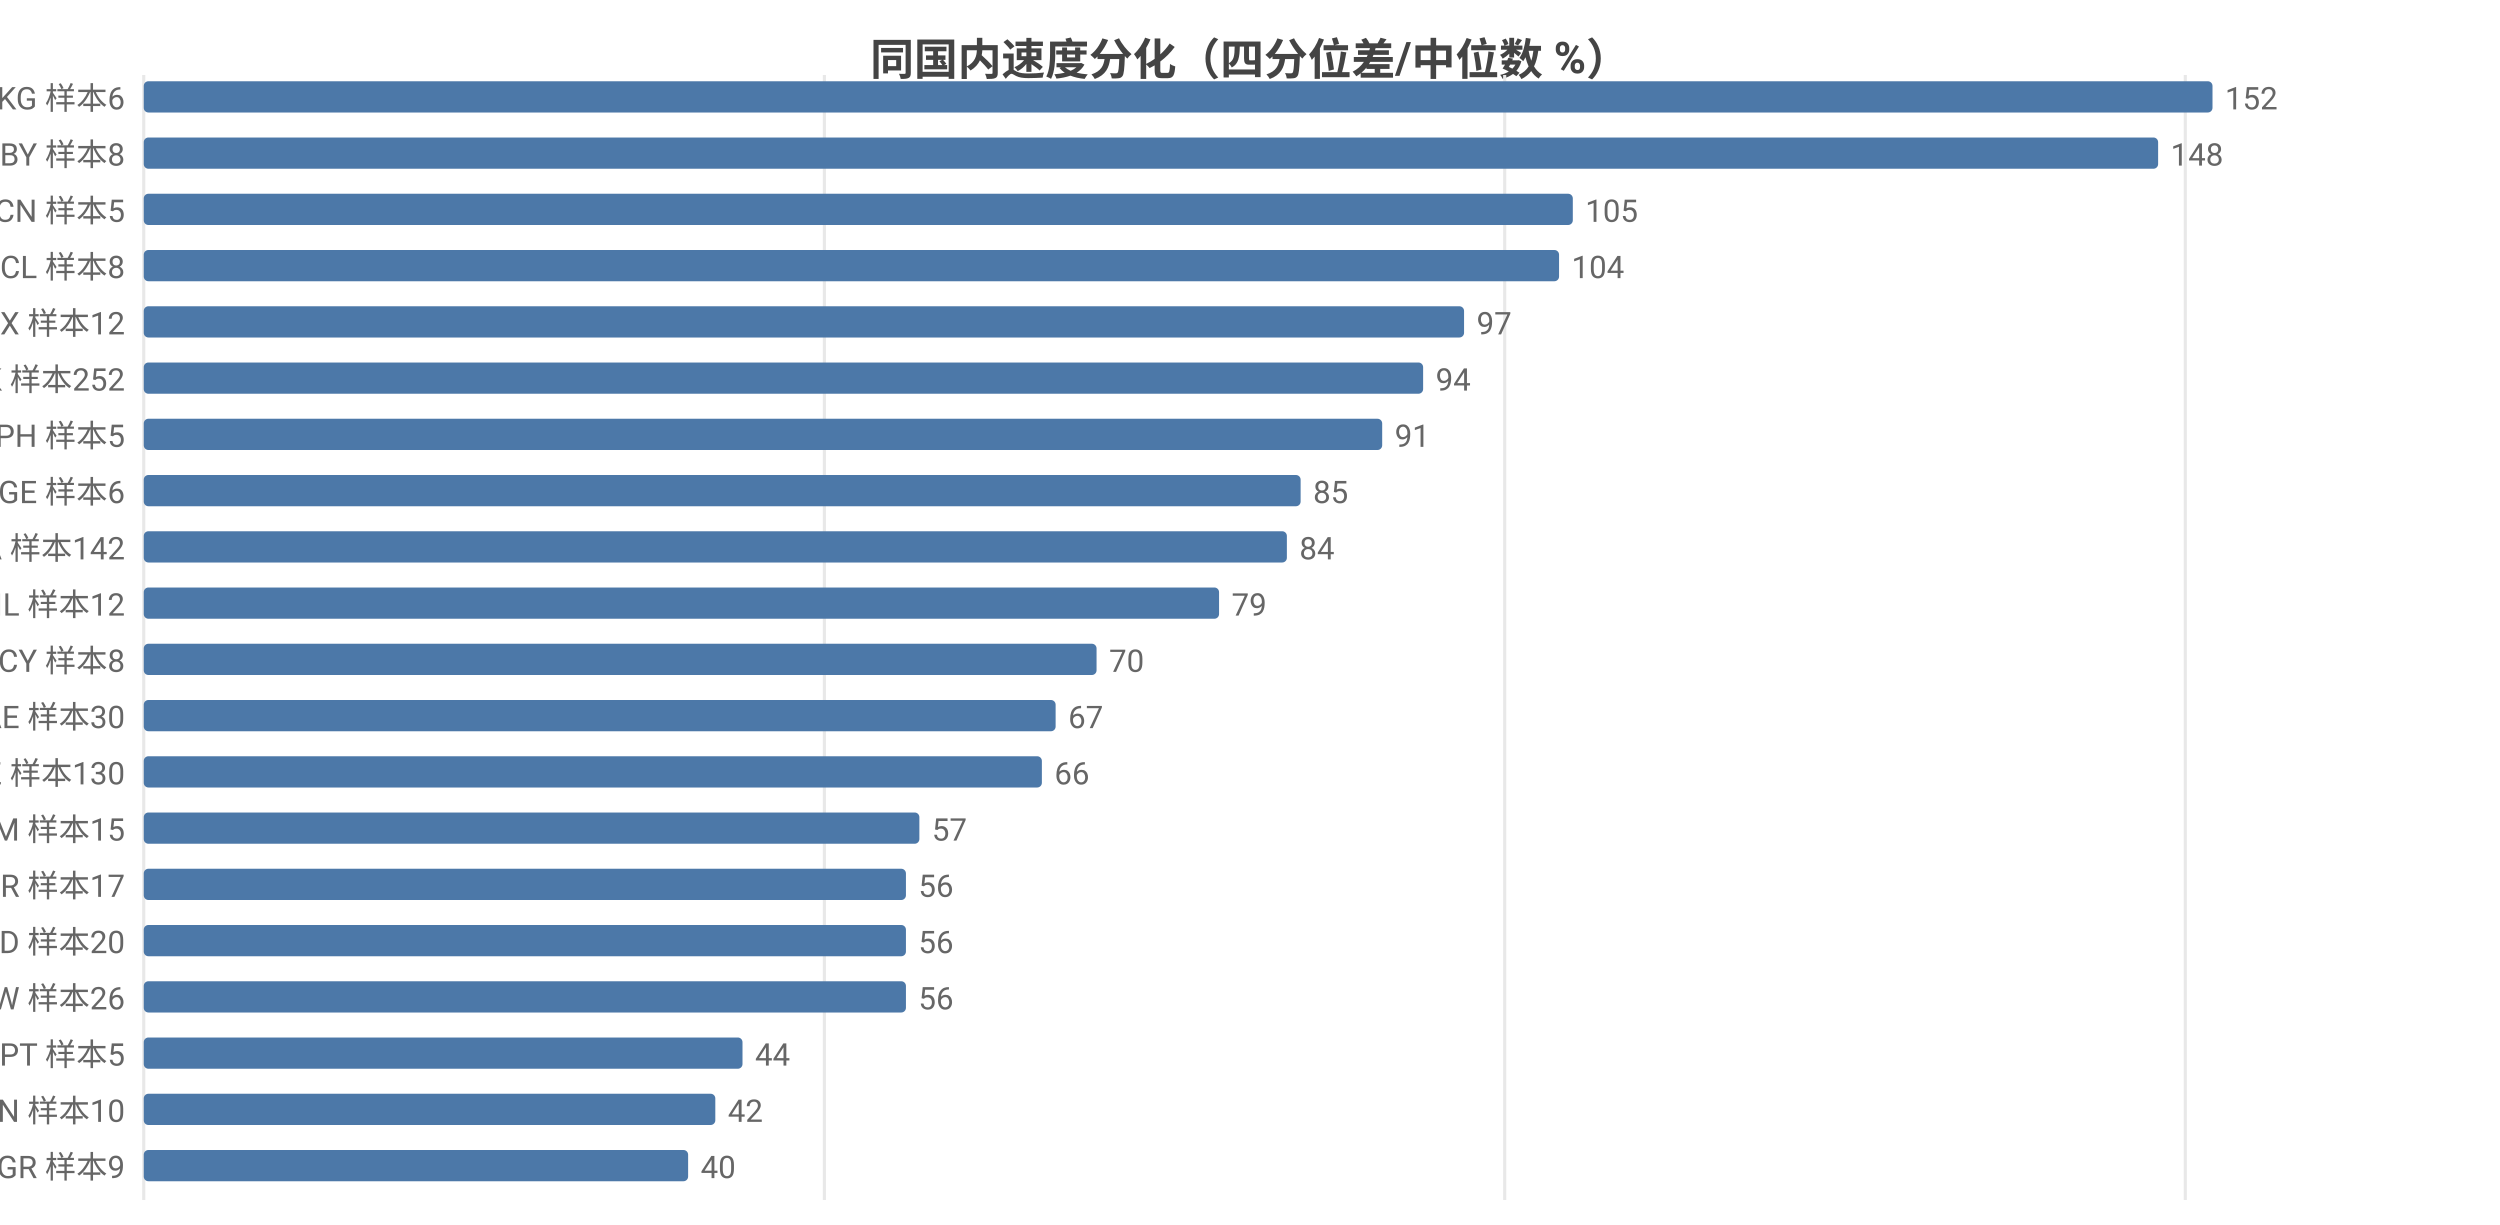
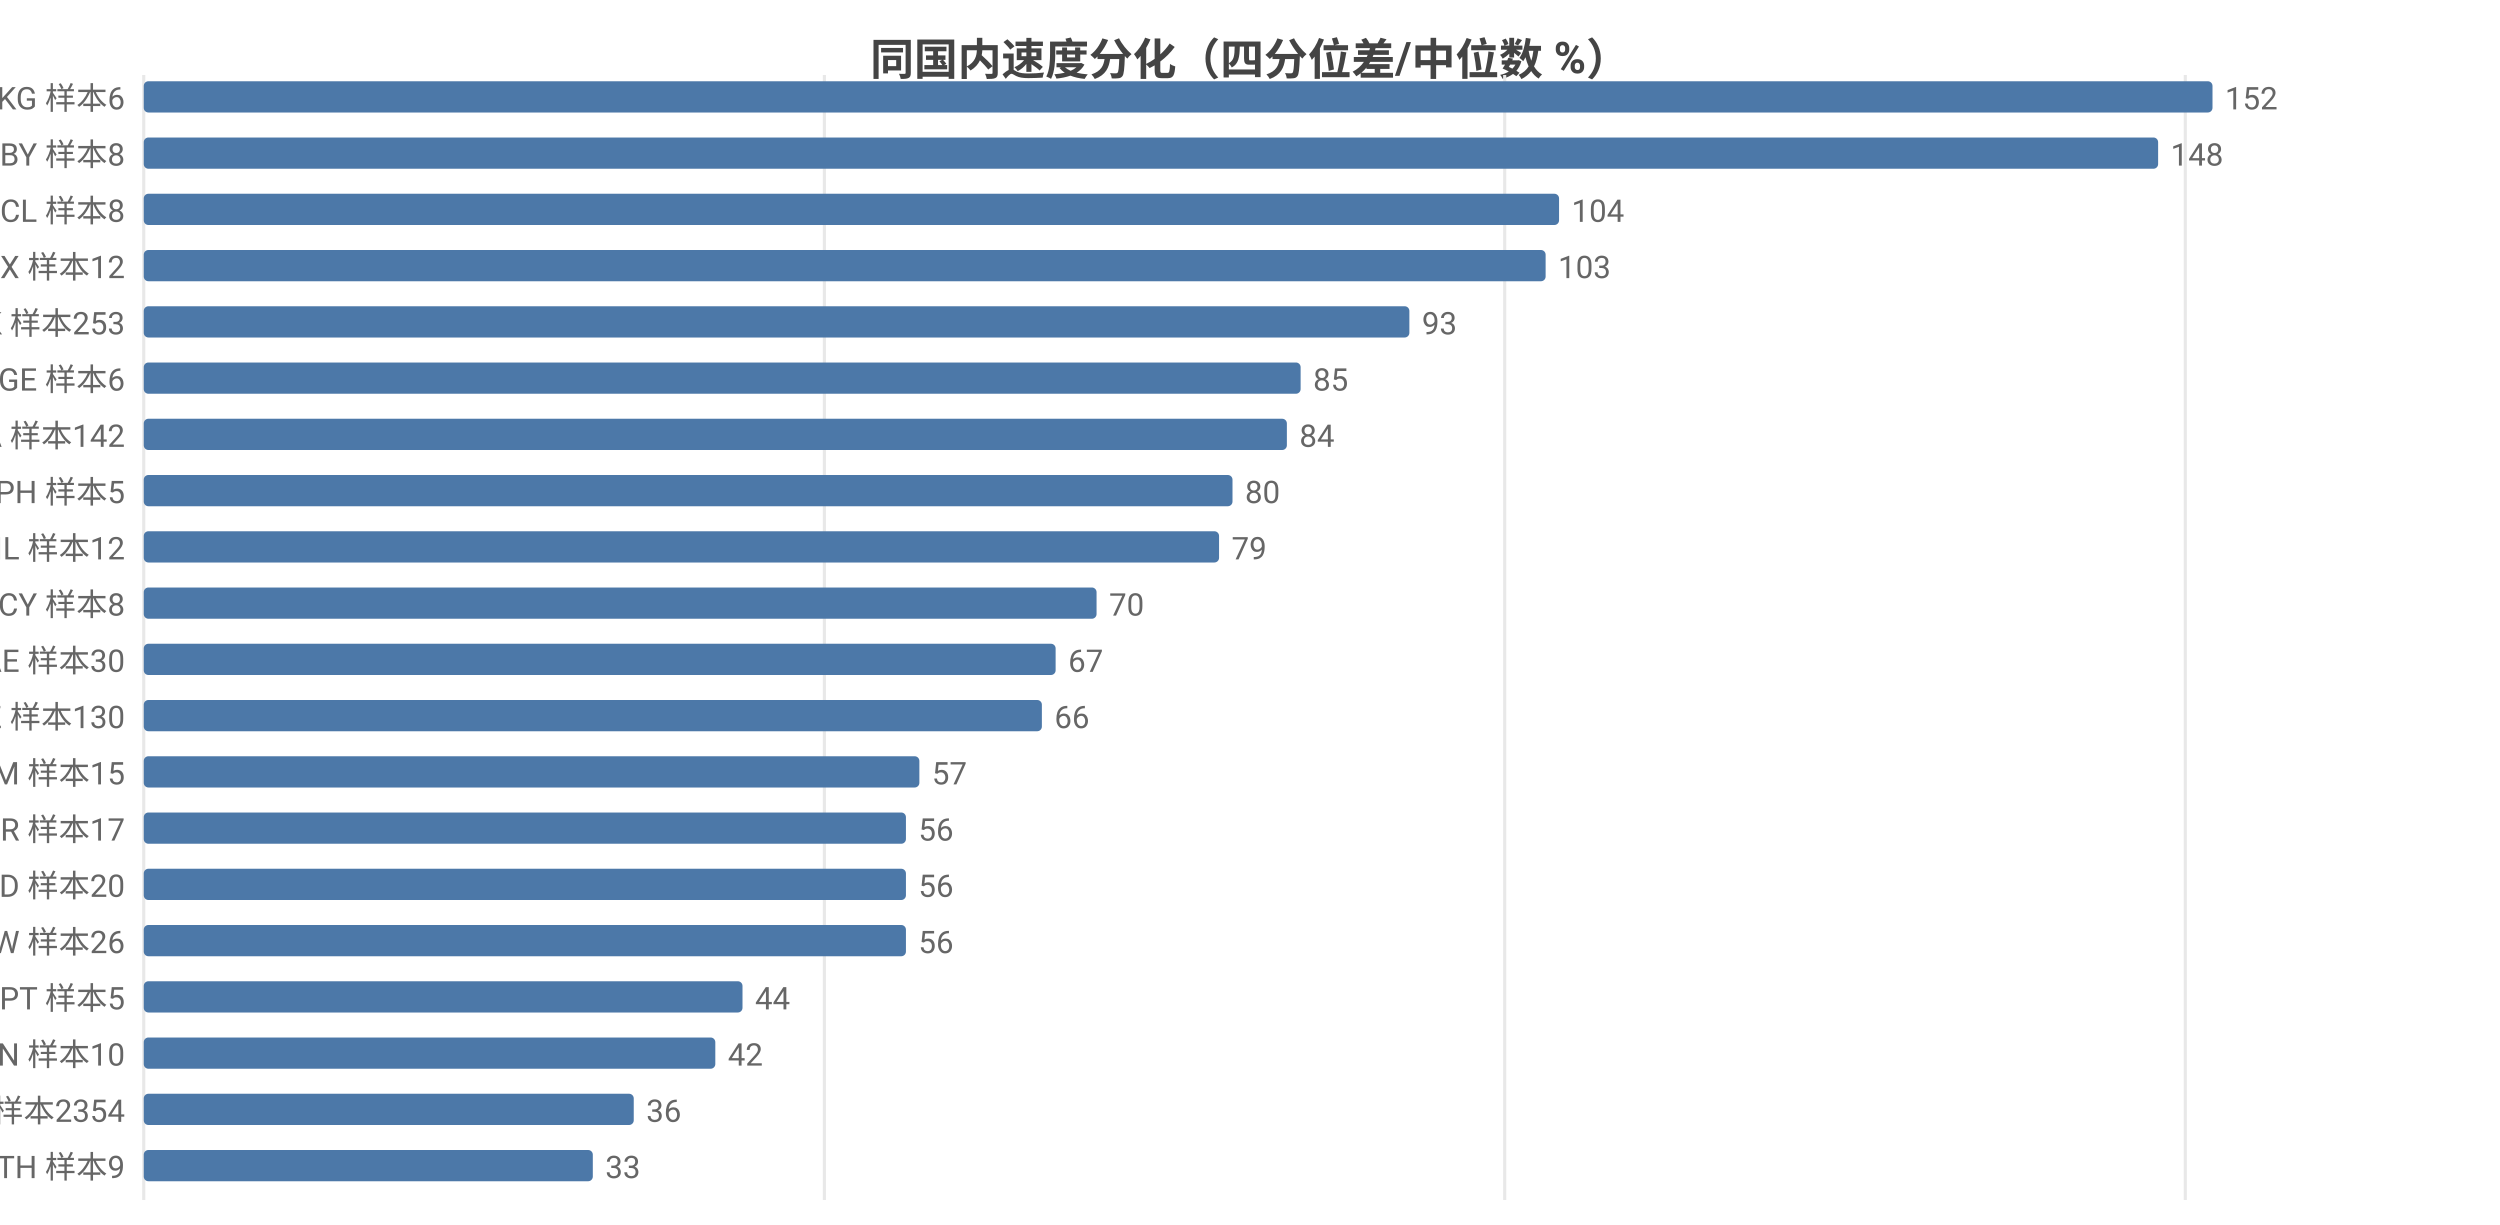
<svg xmlns="http://www.w3.org/2000/svg" width="800" height="392" viewBox="0 0 800 392">
  <rect width="800" height="392" fill="#ffffff" />
  <style>text{font-family:system-ui,-apple-system,'Segoe UI',Roboto,'PingFang SC','Microsoft YaHei','Noto Sans CJK SC',sans-serif}.g{stroke:#e8e8e8;stroke-width:1}.a{stroke:#999;stroke-width:1}.t{font-size:10px;fill:#666}.m{font-size:10px;text-anchor:middle;fill:#666}.e{font-size:10px;text-anchor:end;fill:#666}.l{font-size:11px;fill:#333}.tt{font-size:14px;font-weight:600;text-anchor:middle;fill:#444}.em{font-size:13px;text-anchor:middle;fill:#999}</style>
  <text class="tt" x="400.0" y="24">同国内速度分化（四分位差/中位数 %）</text>
  <line class="g" x1="46" y1="24" x2="46" y2="384" />
  <line class="g" x1="263.8" y1="24" x2="263.8" y2="384" />
  <line class="g" x1="481.5" y1="24" x2="481.5" y2="384" />
  <line class="g" x1="699.3" y1="24" x2="699.3" y2="384" />
  <text class="e" x="40" y="35">KG 样本6</text>
  <rect x="46" y="26" width="662" height="10" fill="#4c78a8" rx="1.5" />
  <text class="t" x="712" y="35">152</text>
  <text class="e" x="40" y="53">BY 样本8</text>
  <rect x="46" y="44" width="644.6" height="10" fill="#4c78a8" rx="1.5" />
  <text class="t" x="694.6" y="53">148</text>
-   <text class="e" x="40" y="71">CN 样本5</text>
-   <rect x="46" y="62" width="457.3" height="10" fill="#4c78a8" rx="1.5" />
-   <text class="t" x="507.3" y="71">105</text>
-   <text class="e" x="40" y="89">CL 样本8</text>
-   <rect x="46" y="80" width="452.9" height="10" fill="#4c78a8" rx="1.5" />
-   <text class="t" x="502.9" y="89">104</text>
-   <text class="e" x="40" y="107">MX 样本12</text>
-   <rect x="46" y="98" width="422.5" height="10" fill="#4c78a8" rx="1.5" />
-   <text class="t" x="472.5" y="107">97</text>
-   <text class="e" x="40" y="125">HK 样本252</text>
-   <rect x="46" y="116" width="409.4" height="10" fill="#4c78a8" rx="1.5" />
-   <text class="t" x="459.4" y="125">94</text>
-   <text class="e" x="40" y="143">PH 样本5</text>
-   <rect x="46" y="134" width="396.3" height="10" fill="#4c78a8" rx="1.5" />
-   <text class="t" x="446.3" y="143">91</text>
-   <text class="e" x="40" y="161">GE 样本6</text>
-   <rect x="46" y="152" width="370.2" height="10" fill="#4c78a8" rx="1.5" />
-   <text class="t" x="420.2" y="161">85</text>
-   <text class="e" x="40" y="179">CA 样本142</text>
-   <rect x="46" y="170" width="365.8" height="10" fill="#4c78a8" rx="1.5" />
-   <text class="t" x="415.8" y="179">84</text>
-   <text class="e" x="40" y="197">IL 样本12</text>
-   <rect x="46" y="188" width="344.1" height="10" fill="#4c78a8" rx="1.5" />
-   <text class="t" x="394.1" y="197">79</text>
-   <text class="e" x="40" y="215">CY 样本8</text>
-   <rect x="46" y="206" width="304.9" height="10" fill="#4c78a8" rx="1.5" />
-   <text class="t" x="354.9" y="215">70</text>
-   <text class="e" x="40" y="233">AE 样本30</text>
-   <rect x="46" y="224" width="291.8" height="10" fill="#4c78a8" rx="1.5" />
-   <text class="t" x="341.8" y="233">67</text>
-   <text class="e" x="40" y="251">KZ 样本130</text>
-   <rect x="46" y="242" width="287.4" height="10" fill="#4c78a8" rx="1.5" />
-   <text class="t" x="337.4" y="251">66</text>
-   <text class="e" x="40" y="269">AM 样本15</text>
-   <rect x="46" y="260" width="248.2" height="10" fill="#4c78a8" rx="1.5" />
-   <text class="t" x="298.2" y="269">57</text>
-   <text class="e" x="40" y="287">BR 样本17</text>
+   <text class="e" x="40" y="71">CL 样本8</text>
+   <rect x="46" y="62" width="452.9" height="10" fill="#4c78a8" rx="1.5" />
+   <text class="t" x="502.9" y="71">104</text>
+   <text class="e" x="40" y="89">MX 样本12</text>
+   <rect x="46" y="80" width="448.6" height="10" fill="#4c78a8" rx="1.5" />
+   <text class="t" x="498.6" y="89">103</text>
+   <text class="e" x="40" y="107">HK 样本253</text>
+   <rect x="46" y="98" width="405.0" height="10" fill="#4c78a8" rx="1.5" />
+   <text class="t" x="455.0" y="107">93</text>
+   <text class="e" x="40" y="125">GE 样本6</text>
+   <rect x="46" y="116" width="370.2" height="10" fill="#4c78a8" rx="1.5" />
+   <text class="t" x="420.2" y="125">85</text>
+   <text class="e" x="40" y="143">CA 样本142</text>
+   <rect x="46" y="134" width="365.8" height="10" fill="#4c78a8" rx="1.5" />
+   <text class="t" x="415.8" y="143">84</text>
+   <text class="e" x="40" y="161">PH 样本5</text>
+   <rect x="46" y="152" width="348.4" height="10" fill="#4c78a8" rx="1.5" />
+   <text class="t" x="398.4" y="161">80</text>
+   <text class="e" x="40" y="179">IL 样本12</text>
+   <rect x="46" y="170" width="344.1" height="10" fill="#4c78a8" rx="1.5" />
+   <text class="t" x="394.1" y="179">79</text>
+   <text class="e" x="40" y="197">CY 样本8</text>
+   <rect x="46" y="188" width="304.9" height="10" fill="#4c78a8" rx="1.5" />
+   <text class="t" x="354.9" y="197">70</text>
+   <text class="e" x="40" y="215">AE 样本30</text>
+   <rect x="46" y="206" width="291.8" height="10" fill="#4c78a8" rx="1.5" />
+   <text class="t" x="341.8" y="215">67</text>
+   <text class="e" x="40" y="233">KZ 样本130</text>
+   <rect x="46" y="224" width="287.4" height="10" fill="#4c78a8" rx="1.5" />
+   <text class="t" x="337.4" y="233">66</text>
+   <text class="e" x="40" y="251">AM 样本15</text>
+   <rect x="46" y="242" width="248.2" height="10" fill="#4c78a8" rx="1.5" />
+   <text class="t" x="298.2" y="251">57</text>
+   <text class="e" x="40" y="269">BR 样本17</text>
+   <rect x="46" y="260" width="243.9" height="10" fill="#4c78a8" rx="1.5" />
+   <text class="t" x="293.9" y="269">56</text>
+   <text class="e" x="40" y="287">MD 样本20</text>
  <rect x="46" y="278" width="243.9" height="10" fill="#4c78a8" rx="1.5" />
  <text class="t" x="293.9" y="287">56</text>
-   <text class="e" x="40" y="305">MD 样本20</text>
+   <text class="e" x="40" y="305">TW 样本26</text>
  <rect x="46" y="296" width="243.9" height="10" fill="#4c78a8" rx="1.5" />
  <text class="t" x="293.9" y="305">56</text>
-   <text class="e" x="40" y="323">TW 样本26</text>
-   <rect x="46" y="314" width="243.9" height="10" fill="#4c78a8" rx="1.5" />
-   <text class="t" x="293.9" y="323">56</text>
-   <text class="e" x="40" y="341">PT 样本5</text>
-   <rect x="46" y="332" width="191.6" height="10" fill="#4c78a8" rx="1.5" />
-   <text class="t" x="241.6" y="341">44</text>
-   <text class="e" x="40" y="359">VN 样本10</text>
-   <rect x="46" y="350" width="182.9" height="10" fill="#4c78a8" rx="1.5" />
-   <text class="t" x="232.9" y="359">42</text>
-   <text class="e" x="40" y="377">GR 样本9</text>
-   <rect x="46" y="368" width="174.2" height="10" fill="#4c78a8" rx="1.5" />
-   <text class="t" x="224.2" y="377">40</text>
+   <text class="e" x="40" y="323">PT 样本5</text>
+   <rect x="46" y="314" width="191.6" height="10" fill="#4c78a8" rx="1.5" />
+   <text class="t" x="241.6" y="323">44</text>
+   <text class="e" x="40" y="341">VN 样本10</text>
+   <rect x="46" y="332" width="182.9" height="10" fill="#4c78a8" rx="1.5" />
+   <text class="t" x="232.9" y="341">42</text>
+   <text class="e" x="40" y="359">US 样本2354</text>
+   <rect x="46" y="350" width="156.8" height="10" fill="#4c78a8" rx="1.5" />
+   <text class="t" x="206.8" y="359">36</text>
+   <text class="e" x="40" y="377">TH 样本9</text>
+   <rect x="46" y="368" width="143.7" height="10" fill="#4c78a8" rx="1.5" />
+   <text class="t" x="193.7" y="377">33</text>
</svg>
